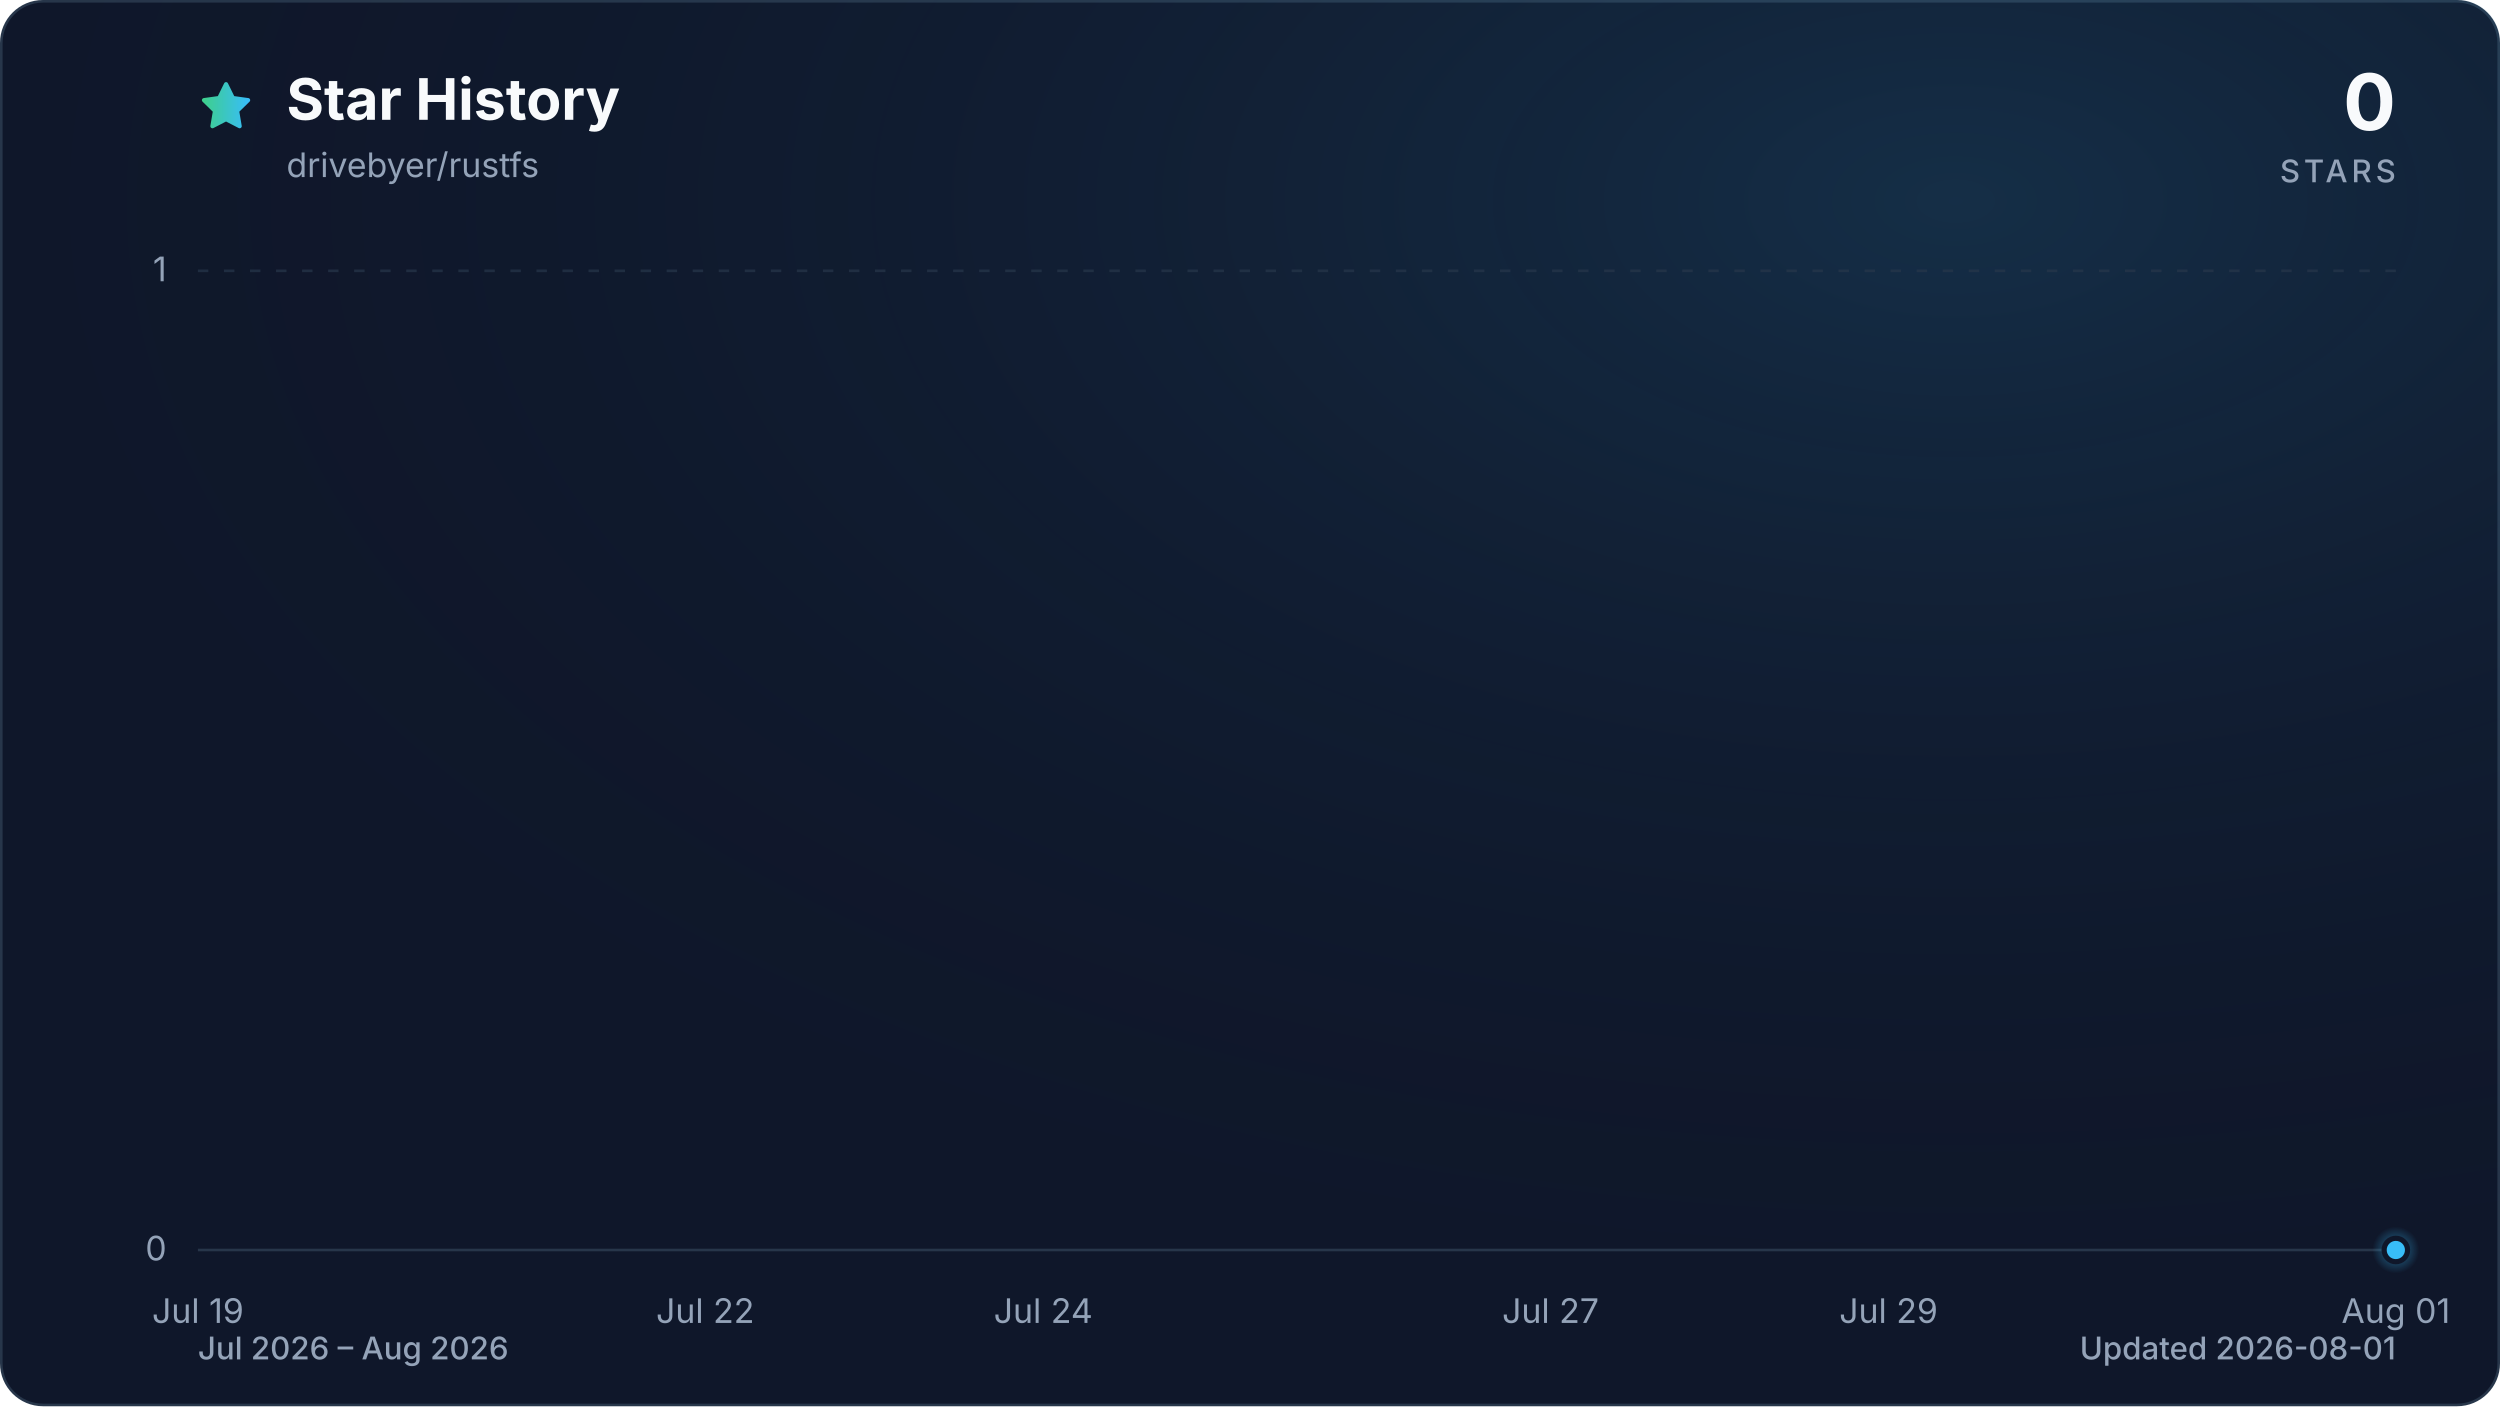
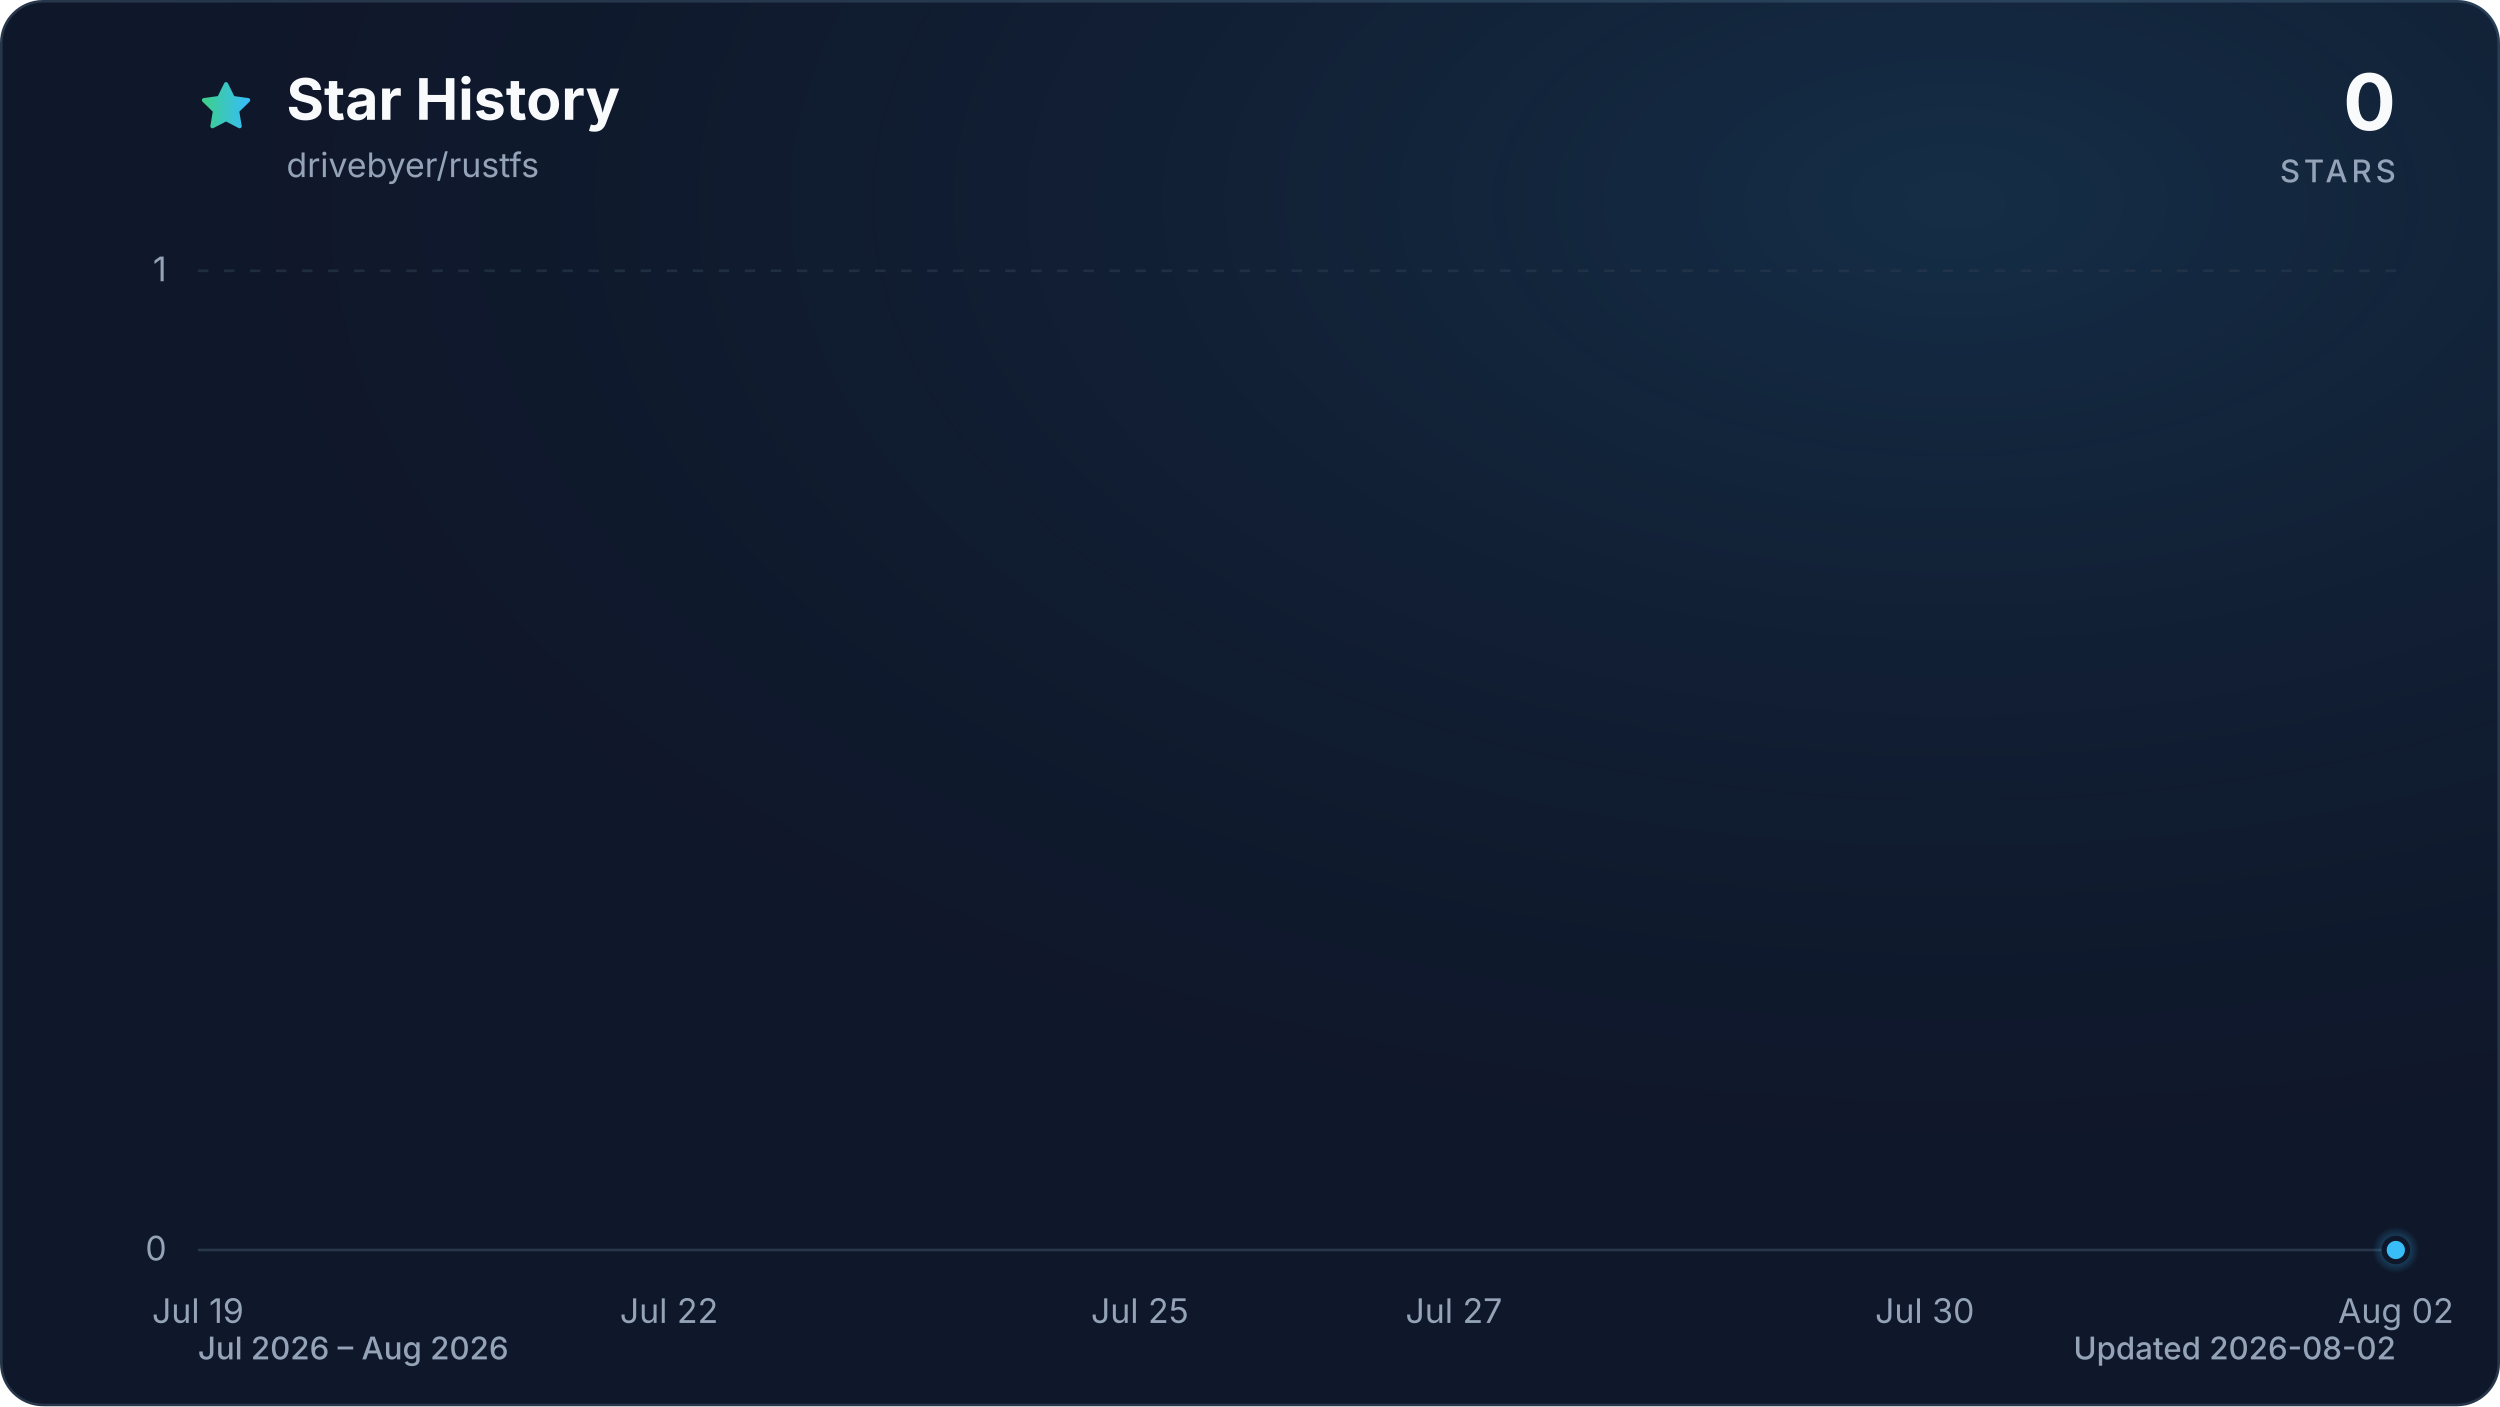
<svg xmlns="http://www.w3.org/2000/svg" viewBox="0 0 960 540" role="img" aria-labelledby="title description" data-style="gradient" data-variant="glow" data-animated="true">
  <defs>
    <linearGradient id="trend" x1="0" y1="0" x2="1" y2="0">
      <stop offset="0%" stop-color="#3ecf8e" />
      <stop offset="100%" stop-color="#38bdf8" />
    </linearGradient>
    <linearGradient id="area" x1="0" y1="0" x2="0" y2="1">
      <stop offset="0%" stop-color="#3ecf8e" stop-opacity="0.30" />
      <stop offset="55%" stop-color="#38bdf8" stop-opacity="0.10" />
      <stop offset="100%" stop-color="#38bdf8" stop-opacity="0.01" />
    </linearGradient>
    <radialGradient id="marker-halo" cx="50%" cy="50%" r="50%">
      <stop offset="0%" stop-color="#38bdf8" stop-opacity="0.55" />
      <stop offset="100%" stop-color="#38bdf8" stop-opacity="0" />
    </radialGradient>
    <radialGradient id="surface-glow" cx="78%" cy="14%" r="80%">
      <stop offset="0%" stop-color="#38bdf8" stop-opacity="0.14" />
      <stop offset="100%" stop-color="#0f172a" stop-opacity="0" />
    </radialGradient>
    <filter id="trend-glow" x="-20%" y="-20%" width="140%" height="140%">
      <feGaussianBlur stdDeviation="7" />
    </filter>
  </defs>
  <style>
.trend-enter{transform-box:fill-box;transform-origin:center;animation:trend-enter 520ms cubic-bezier(0.16,1,0.3,1)}
.marker-enter{transform-box:fill-box;transform-origin:center;animation:marker-enter 320ms cubic-bezier(0.16,1,0.3,1) 200ms both}
.marker-pulse{transform-box:fill-box;transform-origin:center;animation:marker-pulse 2.6s ease-out infinite}
@keyframes trend-enter{from{opacity:.35;transform:translateY(10px)}to{opacity:1;transform:translateY(0)}}
@keyframes marker-enter{from{opacity:0;transform:scale(.4)}to{opacity:1;transform:scale(1)}}
@keyframes marker-pulse{0%{opacity:.5;transform:scale(.7)}70%,100%{opacity:0;transform:scale(2.1)}}
@media (prefers-reduced-motion:reduce){.trend-enter,.marker-enter,.marker-pulse{animation:none!important}}
@media (prefers-reduced-motion:reduce){.marker-pulse{opacity:0}}
</style>
  <rect x="0.5" y="0.5" width="959" height="539" fill="#0f172a" stroke="#27364a" stroke-width="1" rx="16" />
  <rect width="960" height="540" fill="url(#surface-glow)" rx="16" />
  <path d="M12 2.6l2.9 5.9 6.5.9-4.7 4.6 1.1 6.5-5.8-3-5.8 3 1.1-6.5-4.7-4.6 6.5-.9L12 2.6Z" transform="translate(76 30) scale(.9)" fill="url(#trend)" stroke="url(#trend)" stroke-width="1.8" stroke-linejoin="round" aria-hidden="true" />
  <text x="110" y="46" fill="#f8fafc" font-family="ui-sans-serif, system-ui, -apple-system, BlinkMacSystemFont, 'Segoe UI', sans-serif" font-size="22" font-weight="700">Star History</text>
  <text x="110" y="68" fill="#94a3b8" font-family="ui-sans-serif, system-ui, -apple-system, BlinkMacSystemFont, 'Segoe UI', sans-serif" font-size="13">drivebyer/rustfs</text>
  <text x="920" y="50" fill="#f8fafc" font-family="ui-sans-serif, system-ui, -apple-system, BlinkMacSystemFont, 'Segoe UI', sans-serif" font-size="30" font-weight="700" text-anchor="end">0</text>
  <text x="920" y="70" fill="#94a3b8" font-family="ui-sans-serif, system-ui, -apple-system, BlinkMacSystemFont, 'Segoe UI', sans-serif" font-size="12" font-weight="500" letter-spacing="1.5" text-anchor="end">STARS</text>
  <line x1="76" y1="480.0" x2="920" y2="480.0" stroke="#27364a" stroke-width="1" stroke-dasharray="0" opacity="1" />
  <text x="64" y="484.0" fill="#94a3b8" font-family="ui-sans-serif, system-ui, -apple-system, BlinkMacSystemFont, 'Segoe UI', sans-serif" font-size="13" text-anchor="end">0</text>
  <line x1="76" y1="104.0" x2="920" y2="104.0" stroke="#27364a" stroke-width="1" stroke-dasharray="4 6" opacity="0.7" />
  <text x="64" y="108.0" fill="#94a3b8" font-family="ui-sans-serif, system-ui, -apple-system, BlinkMacSystemFont, 'Segoe UI', sans-serif" font-size="13" text-anchor="end">1</text>
  <text x="76.0" y="508" fill="#94a3b8" font-family="ui-sans-serif, system-ui, -apple-system, BlinkMacSystemFont, 'Segoe UI', sans-serif" font-size="13" text-anchor="middle">Jul 19</text>
-   <text x="270.8" y="508" fill="#94a3b8" font-family="ui-sans-serif, system-ui, -apple-system, BlinkMacSystemFont, 'Segoe UI', sans-serif" font-size="13" text-anchor="middle">Jul 22</text>
-   <text x="400.6" y="508" fill="#94a3b8" font-family="ui-sans-serif, system-ui, -apple-system, BlinkMacSystemFont, 'Segoe UI', sans-serif" font-size="13" text-anchor="middle">Jul 24</text>
-   <text x="595.4" y="508" fill="#94a3b8" font-family="ui-sans-serif, system-ui, -apple-system, BlinkMacSystemFont, 'Segoe UI', sans-serif" font-size="13" text-anchor="middle">Jul 27</text>
-   <text x="725.2" y="508" fill="#94a3b8" font-family="ui-sans-serif, system-ui, -apple-system, BlinkMacSystemFont, 'Segoe UI', sans-serif" font-size="13" text-anchor="middle">Jul 29</text>
-   <text x="920.0" y="508" fill="#94a3b8" font-family="ui-sans-serif, system-ui, -apple-system, BlinkMacSystemFont, 'Segoe UI', sans-serif" font-size="13" text-anchor="middle">Aug 01</text>
+   <text x="256.9" y="508" fill="#94a3b8" font-family="ui-sans-serif, system-ui, -apple-system, BlinkMacSystemFont, 'Segoe UI', sans-serif" font-size="13" text-anchor="middle">Jul 22</text>
+   <text x="437.7" y="508" fill="#94a3b8" font-family="ui-sans-serif, system-ui, -apple-system, BlinkMacSystemFont, 'Segoe UI', sans-serif" font-size="13" text-anchor="middle">Jul 25</text>
+   <text x="558.3" y="508" fill="#94a3b8" font-family="ui-sans-serif, system-ui, -apple-system, BlinkMacSystemFont, 'Segoe UI', sans-serif" font-size="13" text-anchor="middle">Jul 27</text>
+   <text x="739.1" y="508" fill="#94a3b8" font-family="ui-sans-serif, system-ui, -apple-system, BlinkMacSystemFont, 'Segoe UI', sans-serif" font-size="13" text-anchor="middle">Jul 30</text>
+   <text x="920.0" y="508" fill="#94a3b8" font-family="ui-sans-serif, system-ui, -apple-system, BlinkMacSystemFont, 'Segoe UI', sans-serif" font-size="13" text-anchor="middle">Aug 02</text>
  <g class="trend-enter">
-     <path d="M 76.0 480.0 C 97.6 480.0, 119.3 480.0, 140.9 480.0 C 162.6 480.0, 184.2 480.0, 205.8 480.0 C 227.5 480.0, 249.1 480.0, 270.8 480.0 C 292.4 480.0, 314.1 480.0, 335.7 480.0 C 357.3 480.0, 379.0 480.0, 400.6 480.0 C 422.3 480.0, 443.9 480.0, 465.5 480.0 C 487.2 480.0, 508.8 480.0, 530.5 480.0 C 552.1 480.0, 573.7 480.0, 595.4 480.0 C 617.0 480.0, 638.7 480.0, 660.3 480.0 C 681.9 480.0, 703.6 480.0, 725.2 480.0 C 746.9 480.0, 768.5 480.0, 790.2 480.0 C 811.8 480.0, 833.4 480.0, 855.1 480.0 C 876.7 480.0, 898.4 480.0, 920.0 480.0 L 920.0 480.0 L 76.0 480.0 Z" fill="url(#area)" />
-     <path d="M 76.0 480.0 C 97.6 480.0, 119.3 480.0, 140.9 480.0 C 162.6 480.0, 184.2 480.0, 205.8 480.0 C 227.5 480.0, 249.1 480.0, 270.8 480.0 C 292.4 480.0, 314.1 480.0, 335.7 480.0 C 357.3 480.0, 379.0 480.0, 400.6 480.0 C 422.3 480.0, 443.9 480.0, 465.5 480.0 C 487.2 480.0, 508.8 480.0, 530.5 480.0 C 552.1 480.0, 573.7 480.0, 595.4 480.0 C 617.0 480.0, 638.7 480.0, 660.3 480.0 C 681.9 480.0, 703.6 480.0, 725.2 480.0 C 746.9 480.0, 768.5 480.0, 790.2 480.0 C 811.8 480.0, 833.4 480.0, 855.1 480.0 C 876.7 480.0, 898.4 480.0, 920.0 480.0" fill="none" stroke="url(#trend)" stroke-width="12" stroke-linecap="round" stroke-linejoin="round" opacity="0.16" filter="url(#trend-glow)" />
-     <path d="M 76.0 480.0 C 97.6 480.0, 119.3 480.0, 140.9 480.0 C 162.6 480.0, 184.2 480.0, 205.8 480.0 C 227.5 480.0, 249.1 480.0, 270.8 480.0 C 292.4 480.0, 314.1 480.0, 335.7 480.0 C 357.3 480.0, 379.0 480.0, 400.6 480.0 C 422.3 480.0, 443.9 480.0, 465.5 480.0 C 487.2 480.0, 508.8 480.0, 530.5 480.0 C 552.1 480.0, 573.7 480.0, 595.4 480.0 C 617.0 480.0, 638.7 480.0, 660.3 480.0 C 681.9 480.0, 703.6 480.0, 725.2 480.0 C 746.9 480.0, 768.5 480.0, 790.2 480.0 C 811.8 480.0, 833.4 480.0, 855.1 480.0 C 876.7 480.0, 898.4 480.0, 920.0 480.0" fill="none" stroke="url(#trend)" stroke-width="3" stroke-linecap="round" stroke-linejoin="round" />
+     <path d="M 76.0 480.0 C 96.1 480.0, 116.2 480.0, 136.3 480.0 C 156.4 480.0, 176.5 480.0, 196.6 480.0 C 216.7 480.0, 236.8 480.0, 256.9 480.0 C 277.0 480.0, 297.0 480.0, 317.1 480.0 C 337.2 480.0, 357.3 480.0, 377.4 480.0 C 397.5 480.0, 417.6 480.0, 437.7 480.0 C 457.8 480.0, 477.9 480.0, 498.0 480.0 C 518.1 480.0, 538.2 480.0, 558.3 480.0 C 578.4 480.0, 598.5 480.0, 618.6 480.0 C 638.7 480.0, 658.8 480.0, 678.9 480.0 C 699.0 480.0, 719.0 480.0, 739.1 480.0 C 759.2 480.0, 779.3 480.0, 799.4 480.0 C 819.5 480.0, 839.6 480.0, 859.7 480.0 C 879.8 480.0, 899.9 480.0, 920.0 480.0 L 920.0 480.0 L 76.0 480.0 Z" fill="url(#area)" />
+     <path d="M 76.0 480.0 C 96.1 480.0, 116.2 480.0, 136.3 480.0 C 156.4 480.0, 176.5 480.0, 196.6 480.0 C 216.7 480.0, 236.8 480.0, 256.9 480.0 C 277.0 480.0, 297.0 480.0, 317.1 480.0 C 337.2 480.0, 357.3 480.0, 377.4 480.0 C 397.5 480.0, 417.6 480.0, 437.7 480.0 C 457.8 480.0, 477.9 480.0, 498.0 480.0 C 518.1 480.0, 538.2 480.0, 558.3 480.0 C 578.4 480.0, 598.5 480.0, 618.6 480.0 C 638.7 480.0, 658.8 480.0, 678.9 480.0 C 699.0 480.0, 719.0 480.0, 739.1 480.0 C 759.2 480.0, 779.3 480.0, 799.4 480.0 C 819.5 480.0, 839.6 480.0, 859.7 480.0 C 879.8 480.0, 899.9 480.0, 920.0 480.0" fill="none" stroke="url(#trend)" stroke-width="12" stroke-linecap="round" stroke-linejoin="round" opacity="0.16" filter="url(#trend-glow)" />
+     <path d="M 76.0 480.0 C 96.1 480.0, 116.2 480.0, 136.3 480.0 C 156.4 480.0, 176.5 480.0, 196.6 480.0 C 216.7 480.0, 236.8 480.0, 256.9 480.0 C 277.0 480.0, 297.0 480.0, 317.1 480.0 C 337.2 480.0, 357.3 480.0, 377.4 480.0 C 397.5 480.0, 417.6 480.0, 437.7 480.0 C 457.8 480.0, 477.9 480.0, 498.0 480.0 C 518.1 480.0, 538.2 480.0, 558.3 480.0 C 578.4 480.0, 598.5 480.0, 618.6 480.0 C 638.7 480.0, 658.8 480.0, 678.9 480.0 C 699.0 480.0, 719.0 480.0, 739.1 480.0 C 759.2 480.0, 779.3 480.0, 799.4 480.0 C 819.5 480.0, 839.6 480.0, 859.7 480.0 C 879.8 480.0, 899.9 480.0, 920.0 480.0" fill="none" stroke="url(#trend)" stroke-width="3" stroke-linecap="round" stroke-linejoin="round" />
  </g>
  <g class="marker-enter">
    <circle class="marker-pulse" cx="920.0" cy="480.0" r="9" fill="url(#marker-halo)" />
    <circle cx="920.0" cy="480.0" r="4.5" fill="#38bdf8" stroke="#0f172a" stroke-width="2" />
  </g>
  <text x="76" y="522" fill="#94a3b8" font-family="ui-sans-serif, system-ui, -apple-system, BlinkMacSystemFont, 'Segoe UI', sans-serif" font-size="12" font-weight="500">Jul 2026 – Aug 2026</text>
-   <text x="920" y="522" fill="#94a3b8" font-family="ui-sans-serif, system-ui, -apple-system, BlinkMacSystemFont, 'Segoe UI', sans-serif" font-size="12" font-weight="500" text-anchor="end">Updated 2026-08-01</text>
+   <text x="920" y="522" fill="#94a3b8" font-family="ui-sans-serif, system-ui, -apple-system, BlinkMacSystemFont, 'Segoe UI', sans-serif" font-size="12" font-weight="500" text-anchor="end">Updated 2026-08-02</text>
</svg>
